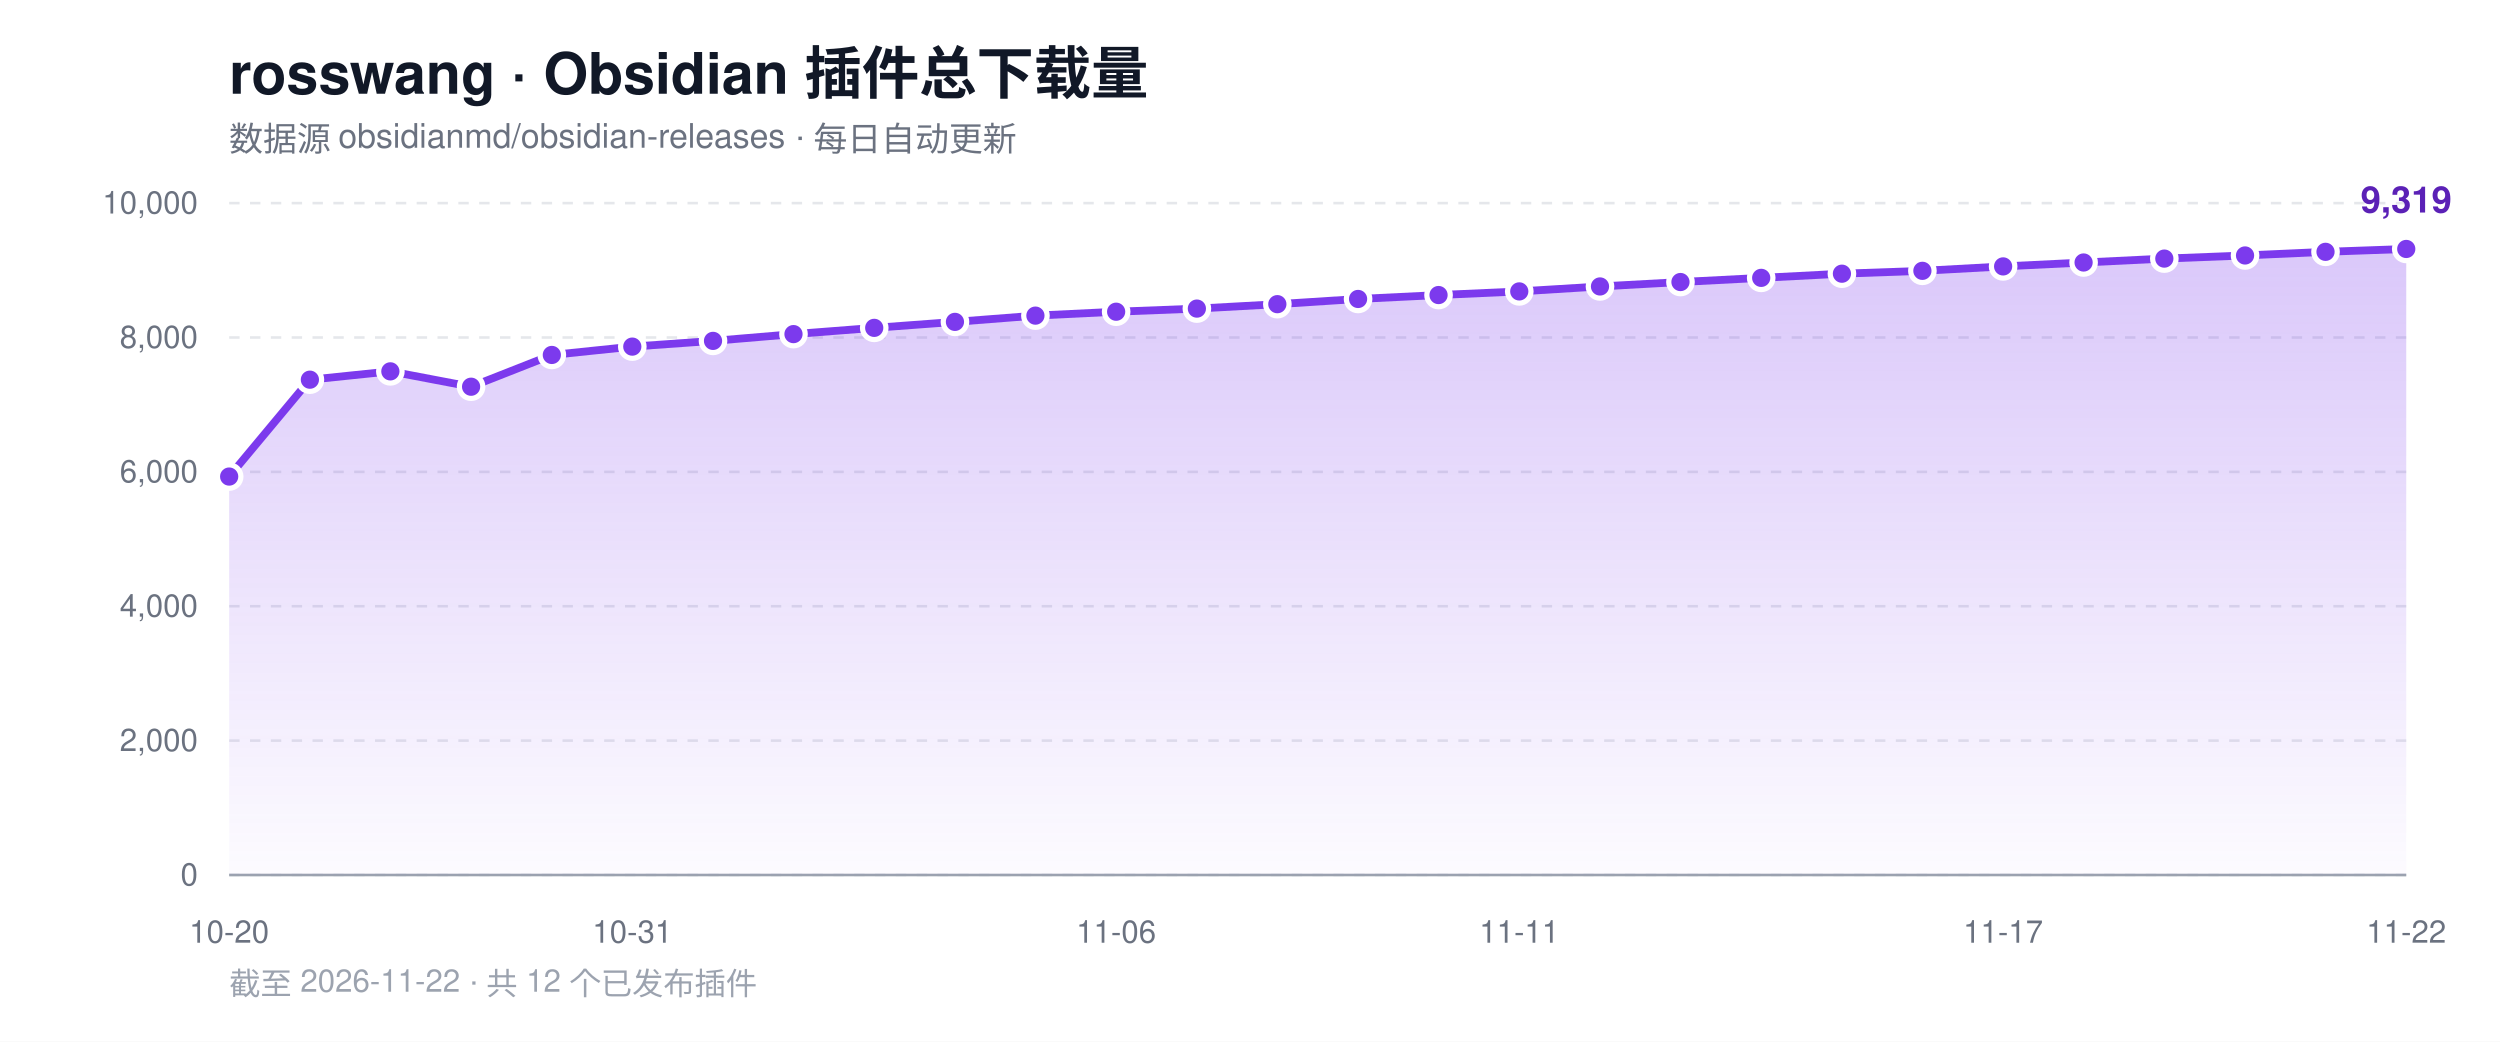
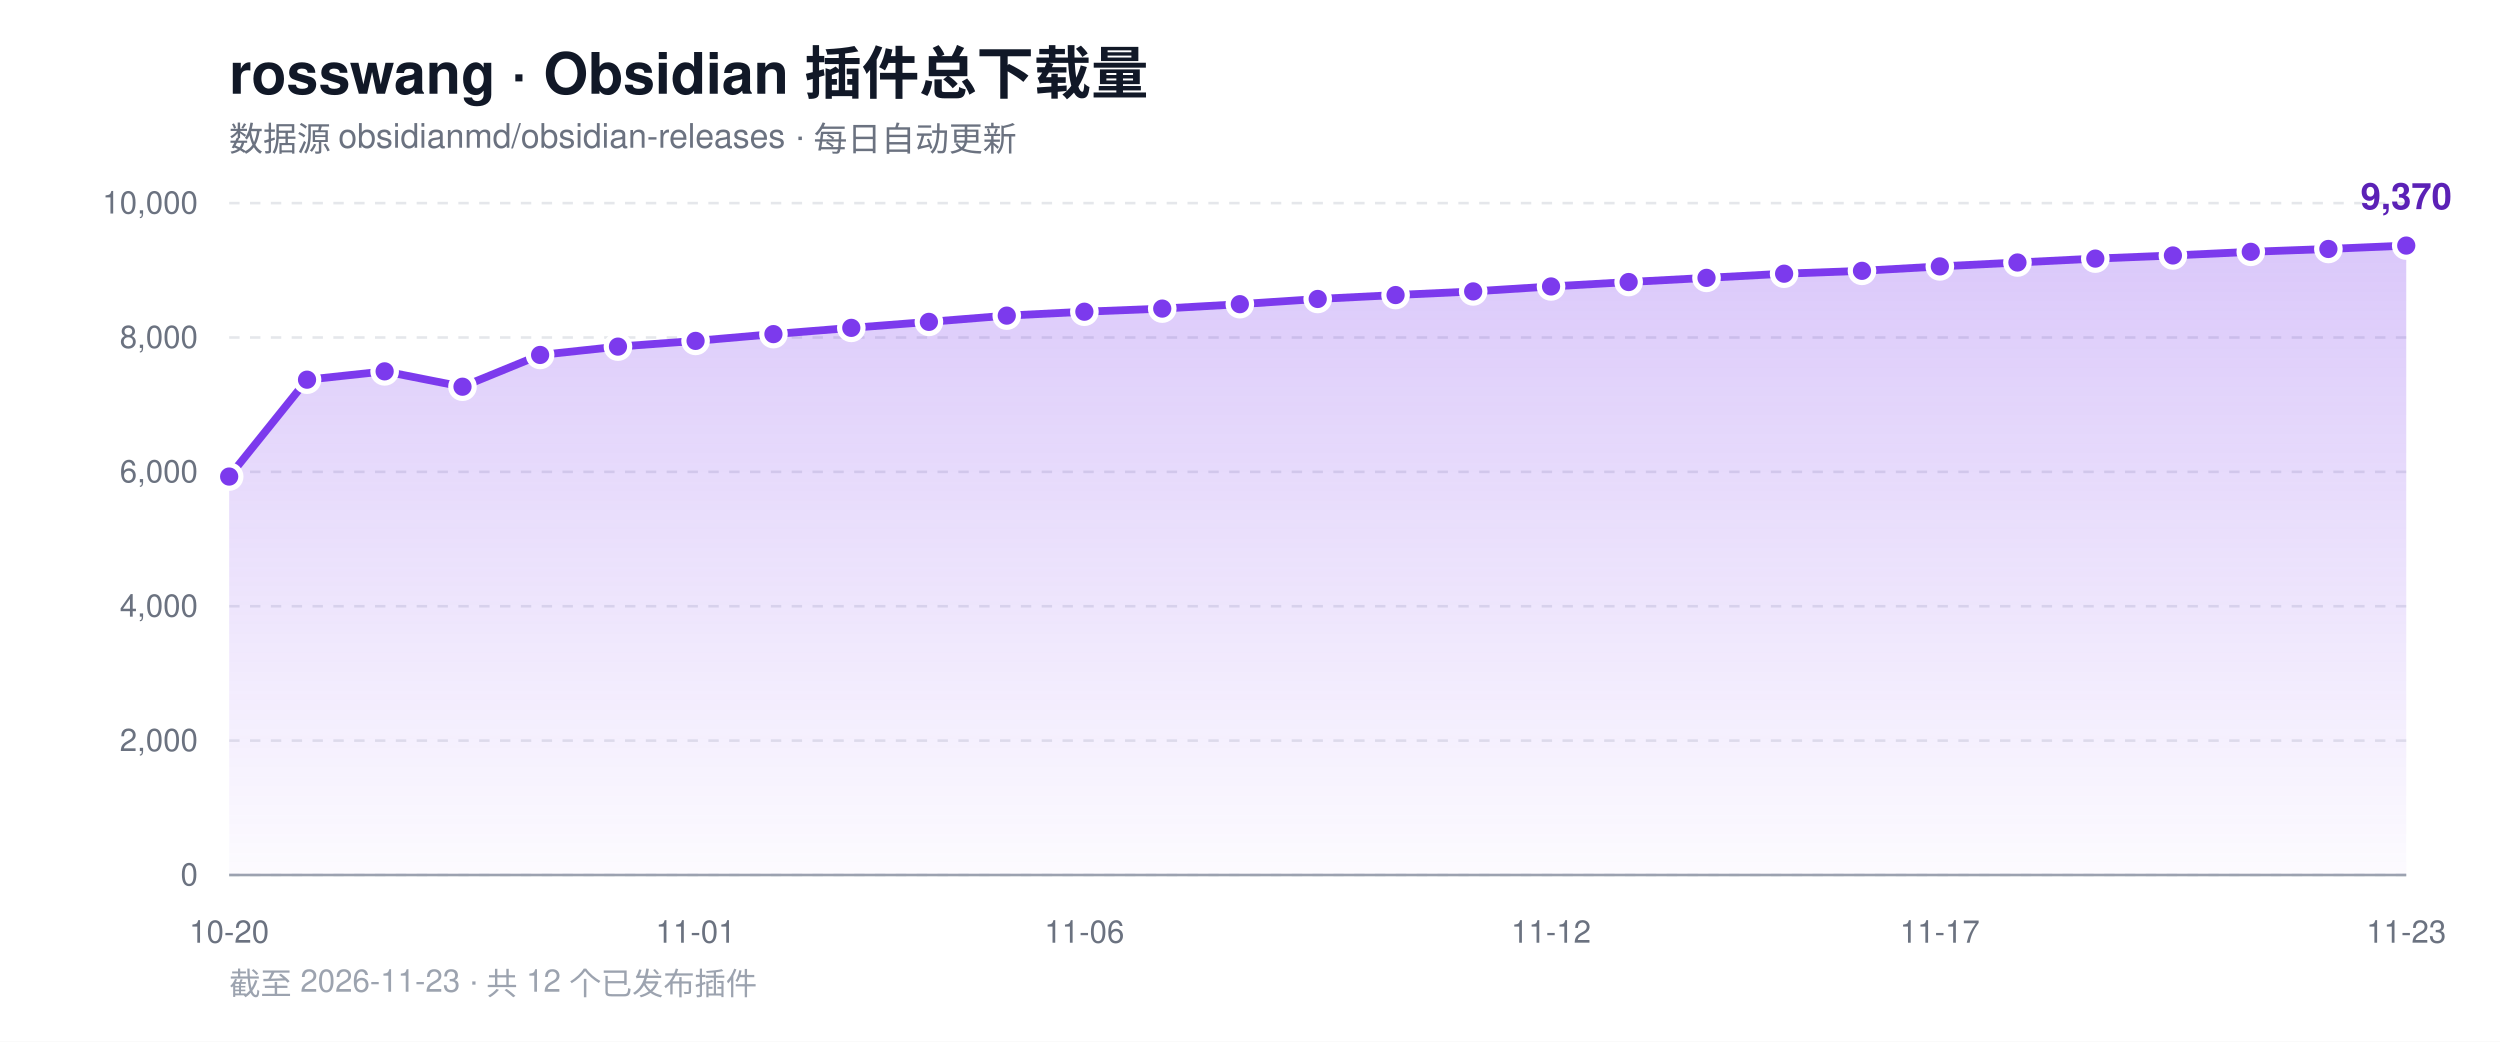
<svg xmlns="http://www.w3.org/2000/svg" width="960" height="400" viewBox="0 0 960 400" role="img" aria-label="rosswang Obsidian 插件总下载量趋势">
  <defs>
    <linearGradient id="area" x1="0" y1="0" x2="0" y2="1">
      <stop offset="0%" stop-color="#7c3aed" stop-opacity="0.28" />
      <stop offset="100%" stop-color="#7c3aed" stop-opacity="0.02" />
    </linearGradient>
  </defs>
  <rect width="960" height="400" fill="#ffffff" />
  <text x="88" y="36" font-family="-apple-system, BlinkMacSystemFont, 'Segoe UI', Helvetica, Arial, sans-serif" font-size="22" font-weight="700" fill="#111827">rosswang · Obsidian 插件总下载量</text>
  <text x="88" y="58" font-family="-apple-system, BlinkMacSystemFont, 'Segoe UI', Helvetica, Arial, sans-serif" font-size="13" fill="#6b7280">数据源 obsidianmd/obsidian-releases · 每日自动更新</text>
  <line x1="88" y1="336.0" x2="924" y2="336.0" stroke="#e5e7eb" stroke-width="1" stroke-dasharray="4 4" />
  <text x="76" y="340.0" text-anchor="end" font-family="-apple-system, BlinkMacSystemFont, 'Segoe UI', Helvetica, Arial, sans-serif" font-size="12" fill="#6b7280">0</text>
  <line x1="88" y1="284.4" x2="924" y2="284.4" stroke="#e5e7eb" stroke-width="1" stroke-dasharray="4 4" />
  <text x="76" y="288.4" text-anchor="end" font-family="-apple-system, BlinkMacSystemFont, 'Segoe UI', Helvetica, Arial, sans-serif" font-size="12" fill="#6b7280">2,000</text>
  <line x1="88" y1="232.8" x2="924" y2="232.8" stroke="#e5e7eb" stroke-width="1" stroke-dasharray="4 4" />
  <text x="76" y="236.8" text-anchor="end" font-family="-apple-system, BlinkMacSystemFont, 'Segoe UI', Helvetica, Arial, sans-serif" font-size="12" fill="#6b7280">4,000</text>
  <line x1="88" y1="181.2" x2="924" y2="181.2" stroke="#e5e7eb" stroke-width="1" stroke-dasharray="4 4" />
  <text x="76" y="185.2" text-anchor="end" font-family="-apple-system, BlinkMacSystemFont, 'Segoe UI', Helvetica, Arial, sans-serif" font-size="12" fill="#6b7280">6,000</text>
  <line x1="88" y1="129.6" x2="924" y2="129.6" stroke="#e5e7eb" stroke-width="1" stroke-dasharray="4 4" />
  <text x="76" y="133.6" text-anchor="end" font-family="-apple-system, BlinkMacSystemFont, 'Segoe UI', Helvetica, Arial, sans-serif" font-size="12" fill="#6b7280">8,000</text>
  <line x1="88" y1="78.0" x2="924" y2="78.0" stroke="#e5e7eb" stroke-width="1" stroke-dasharray="4 4" />
  <text x="76" y="82.0" text-anchor="end" font-family="-apple-system, BlinkMacSystemFont, 'Segoe UI', Helvetica, Arial, sans-serif" font-size="12" fill="#6b7280">10,000</text>
  <line x1="88" y1="336" x2="924" y2="336" stroke="#9ca3af" stroke-width="1" />
-   <path d="M 88.0 336.0 L 88.0 183.0 L 119.0 145.8 L 149.9 142.6 L 180.9 148.5 L 211.9 136.3 L 242.8 133.1 L 273.8 130.9 L 304.7 128.3 L 335.7 125.9 L 366.7 123.6 L 397.6 121.2 L 428.6 119.7 L 459.6 118.5 L 490.5 116.8 L 521.5 114.8 L 552.4 113.3 L 583.4 111.9 L 614.4 110.0 L 645.3 108.3 L 676.3 106.7 L 707.3 105.1 L 738.2 104.0 L 769.2 102.3 L 800.1 100.8 L 831.1 99.3 L 862.1 98.1 L 893.0 96.7 L 924.0 95.6 L 924.0 336.0 Z" fill="url(#area)" />
-   <polyline points="88.0,183.0 119.0,145.8 149.9,142.6 180.9,148.5 211.9,136.3 242.8,133.1 273.8,130.9 304.7,128.3 335.7,125.9 366.7,123.6 397.6,121.2 428.6,119.7 459.6,118.5 490.5,116.8 521.5,114.8 552.4,113.3 583.4,111.9 614.4,110.0 645.3,108.3 676.3,106.7 707.3,105.1 738.2,104.0 769.2,102.3 800.1,100.8 831.1,99.3 862.1,98.1 893.0,96.7 924.0,95.6" fill="none" stroke="#7c3aed" stroke-width="3" stroke-linejoin="round" stroke-linecap="round" />
+   <path d="M 88.0 336.0 L 88.0 183.0 L 117.9 145.8 L 147.7 142.6 L 177.6 148.5 L 207.4 136.3 L 237.3 133.1 L 267.1 130.9 L 297.0 128.3 L 326.9 125.9 L 356.7 123.6 L 386.6 121.2 L 416.4 119.7 L 446.3 118.5 L 476.1 116.8 L 506.0 114.8 L 535.9 113.3 L 565.7 111.9 L 595.6 110.0 L 625.4 108.3 L 655.3 106.7 L 685.1 105.1 L 715.0 104.0 L 744.9 102.3 L 774.7 100.8 L 804.6 99.3 L 834.4 98.1 L 864.3 96.7 L 894.1 95.6 L 924.0 94.3 L 924.0 336.0 Z" fill="url(#area)" />
+   <polyline points="88.0,183.0 117.9,145.8 147.7,142.6 177.6,148.5 207.4,136.3 237.3,133.1 267.1,130.9 297.0,128.3 326.9,125.9 356.7,123.6 386.6,121.2 416.4,119.7 446.3,118.5 476.1,116.8 506.0,114.8 535.9,113.3 565.7,111.9 595.6,110.0 625.4,108.3 655.3,106.7 685.1,105.1 715.0,104.0 744.9,102.3 774.7,100.8 804.6,99.3 834.4,98.1 864.3,96.7 894.1,95.6 924.0,94.3" fill="none" stroke="#7c3aed" stroke-width="3" stroke-linejoin="round" stroke-linecap="round" />
  <circle cx="88.0" cy="183.0" r="4.5" fill="#7c3aed" stroke="#ffffff" stroke-width="2" />
-   <circle cx="119.0" cy="145.8" r="4.5" fill="#7c3aed" stroke="#ffffff" stroke-width="2" />
-   <circle cx="149.9" cy="142.6" r="4.5" fill="#7c3aed" stroke="#ffffff" stroke-width="2" />
-   <circle cx="180.9" cy="148.5" r="4.5" fill="#7c3aed" stroke="#ffffff" stroke-width="2" />
-   <circle cx="211.9" cy="136.3" r="4.5" fill="#7c3aed" stroke="#ffffff" stroke-width="2" />
-   <circle cx="242.8" cy="133.1" r="4.5" fill="#7c3aed" stroke="#ffffff" stroke-width="2" />
-   <circle cx="273.8" cy="130.9" r="4.5" fill="#7c3aed" stroke="#ffffff" stroke-width="2" />
-   <circle cx="304.7" cy="128.3" r="4.5" fill="#7c3aed" stroke="#ffffff" stroke-width="2" />
-   <circle cx="335.7" cy="125.9" r="4.5" fill="#7c3aed" stroke="#ffffff" stroke-width="2" />
-   <circle cx="366.7" cy="123.6" r="4.5" fill="#7c3aed" stroke="#ffffff" stroke-width="2" />
-   <circle cx="397.6" cy="121.2" r="4.5" fill="#7c3aed" stroke="#ffffff" stroke-width="2" />
-   <circle cx="428.6" cy="119.7" r="4.5" fill="#7c3aed" stroke="#ffffff" stroke-width="2" />
-   <circle cx="459.6" cy="118.5" r="4.5" fill="#7c3aed" stroke="#ffffff" stroke-width="2" />
-   <circle cx="490.5" cy="116.8" r="4.5" fill="#7c3aed" stroke="#ffffff" stroke-width="2" />
-   <circle cx="521.5" cy="114.8" r="4.5" fill="#7c3aed" stroke="#ffffff" stroke-width="2" />
-   <circle cx="552.4" cy="113.3" r="4.5" fill="#7c3aed" stroke="#ffffff" stroke-width="2" />
-   <circle cx="583.4" cy="111.9" r="4.5" fill="#7c3aed" stroke="#ffffff" stroke-width="2" />
-   <circle cx="614.4" cy="110.0" r="4.5" fill="#7c3aed" stroke="#ffffff" stroke-width="2" />
-   <circle cx="645.3" cy="108.3" r="4.5" fill="#7c3aed" stroke="#ffffff" stroke-width="2" />
-   <circle cx="676.3" cy="106.7" r="4.5" fill="#7c3aed" stroke="#ffffff" stroke-width="2" />
-   <circle cx="707.3" cy="105.1" r="4.5" fill="#7c3aed" stroke="#ffffff" stroke-width="2" />
-   <circle cx="738.2" cy="104.0" r="4.5" fill="#7c3aed" stroke="#ffffff" stroke-width="2" />
-   <circle cx="769.2" cy="102.3" r="4.5" fill="#7c3aed" stroke="#ffffff" stroke-width="2" />
-   <circle cx="800.1" cy="100.8" r="4.5" fill="#7c3aed" stroke="#ffffff" stroke-width="2" />
-   <circle cx="831.1" cy="99.3" r="4.5" fill="#7c3aed" stroke="#ffffff" stroke-width="2" />
-   <circle cx="862.1" cy="98.1" r="4.5" fill="#7c3aed" stroke="#ffffff" stroke-width="2" />
-   <circle cx="893.0" cy="96.7" r="4.5" fill="#7c3aed" stroke="#ffffff" stroke-width="2" />
-   <circle cx="924.0" cy="95.6" r="4.5" fill="#7c3aed" stroke="#ffffff" stroke-width="2" />
-   <text x="924.0" y="81.6" text-anchor="middle" font-family="-apple-system, BlinkMacSystemFont, 'Segoe UI', Helvetica, Arial, sans-serif" font-size="14" font-weight="700" fill="#5b21b6">9,319</text>
+   <circle cx="117.9" cy="145.8" r="4.5" fill="#7c3aed" stroke="#ffffff" stroke-width="2" />
+   <circle cx="147.7" cy="142.6" r="4.5" fill="#7c3aed" stroke="#ffffff" stroke-width="2" />
+   <circle cx="177.6" cy="148.5" r="4.5" fill="#7c3aed" stroke="#ffffff" stroke-width="2" />
+   <circle cx="207.4" cy="136.3" r="4.5" fill="#7c3aed" stroke="#ffffff" stroke-width="2" />
+   <circle cx="237.3" cy="133.1" r="4.5" fill="#7c3aed" stroke="#ffffff" stroke-width="2" />
+   <circle cx="267.1" cy="130.9" r="4.5" fill="#7c3aed" stroke="#ffffff" stroke-width="2" />
+   <circle cx="297.0" cy="128.3" r="4.5" fill="#7c3aed" stroke="#ffffff" stroke-width="2" />
+   <circle cx="326.9" cy="125.9" r="4.5" fill="#7c3aed" stroke="#ffffff" stroke-width="2" />
+   <circle cx="356.7" cy="123.6" r="4.5" fill="#7c3aed" stroke="#ffffff" stroke-width="2" />
+   <circle cx="386.6" cy="121.2" r="4.5" fill="#7c3aed" stroke="#ffffff" stroke-width="2" />
+   <circle cx="416.4" cy="119.7" r="4.5" fill="#7c3aed" stroke="#ffffff" stroke-width="2" />
+   <circle cx="446.3" cy="118.5" r="4.5" fill="#7c3aed" stroke="#ffffff" stroke-width="2" />
+   <circle cx="476.1" cy="116.8" r="4.5" fill="#7c3aed" stroke="#ffffff" stroke-width="2" />
+   <circle cx="506.0" cy="114.8" r="4.5" fill="#7c3aed" stroke="#ffffff" stroke-width="2" />
+   <circle cx="535.9" cy="113.3" r="4.5" fill="#7c3aed" stroke="#ffffff" stroke-width="2" />
+   <circle cx="565.7" cy="111.9" r="4.5" fill="#7c3aed" stroke="#ffffff" stroke-width="2" />
+   <circle cx="595.6" cy="110.0" r="4.5" fill="#7c3aed" stroke="#ffffff" stroke-width="2" />
+   <circle cx="625.4" cy="108.3" r="4.5" fill="#7c3aed" stroke="#ffffff" stroke-width="2" />
+   <circle cx="655.3" cy="106.7" r="4.5" fill="#7c3aed" stroke="#ffffff" stroke-width="2" />
+   <circle cx="685.1" cy="105.1" r="4.5" fill="#7c3aed" stroke="#ffffff" stroke-width="2" />
+   <circle cx="715.0" cy="104.0" r="4.5" fill="#7c3aed" stroke="#ffffff" stroke-width="2" />
+   <circle cx="744.9" cy="102.3" r="4.5" fill="#7c3aed" stroke="#ffffff" stroke-width="2" />
+   <circle cx="774.7" cy="100.8" r="4.5" fill="#7c3aed" stroke="#ffffff" stroke-width="2" />
+   <circle cx="804.6" cy="99.3" r="4.5" fill="#7c3aed" stroke="#ffffff" stroke-width="2" />
+   <circle cx="834.4" cy="98.1" r="4.5" fill="#7c3aed" stroke="#ffffff" stroke-width="2" />
+   <circle cx="864.3" cy="96.7" r="4.5" fill="#7c3aed" stroke="#ffffff" stroke-width="2" />
+   <circle cx="894.1" cy="95.6" r="4.5" fill="#7c3aed" stroke="#ffffff" stroke-width="2" />
+   <circle cx="924.0" cy="94.3" r="4.5" fill="#7c3aed" stroke="#ffffff" stroke-width="2" />
+   <text x="924.0" y="80.3" text-anchor="middle" font-family="-apple-system, BlinkMacSystemFont, 'Segoe UI', Helvetica, Arial, sans-serif" font-size="14" font-weight="700" fill="#5b21b6">9,370</text>
  <text x="88.0" y="362" text-anchor="middle" font-family="-apple-system, BlinkMacSystemFont, 'Segoe UI', Helvetica, Arial, sans-serif" font-size="12" fill="#6b7280">10-20</text>
-   <text x="242.8" y="362" text-anchor="middle" font-family="-apple-system, BlinkMacSystemFont, 'Segoe UI', Helvetica, Arial, sans-serif" font-size="12" fill="#6b7280">10-31</text>
-   <text x="428.6" y="362" text-anchor="middle" font-family="-apple-system, BlinkMacSystemFont, 'Segoe UI', Helvetica, Arial, sans-serif" font-size="12" fill="#6b7280">11-06</text>
-   <text x="583.4" y="362" text-anchor="middle" font-family="-apple-system, BlinkMacSystemFont, 'Segoe UI', Helvetica, Arial, sans-serif" font-size="12" fill="#6b7280">11-11</text>
-   <text x="769.2" y="362" text-anchor="middle" font-family="-apple-system, BlinkMacSystemFont, 'Segoe UI', Helvetica, Arial, sans-serif" font-size="12" fill="#6b7280">11-17</text>
-   <text x="924.0" y="362" text-anchor="middle" font-family="-apple-system, BlinkMacSystemFont, 'Segoe UI', Helvetica, Arial, sans-serif" font-size="12" fill="#6b7280">11-22</text>
-   <text x="88" y="382" font-family="-apple-system, BlinkMacSystemFont, 'Segoe UI', Helvetica, Arial, sans-serif" font-size="12" fill="#9ca3af">截至 2026-11-22 · 共 12 个已发布插件</text>
+   <text x="267.1" y="362" text-anchor="middle" font-family="-apple-system, BlinkMacSystemFont, 'Segoe UI', Helvetica, Arial, sans-serif" font-size="12" fill="#6b7280">11-01</text>
+   <text x="416.4" y="362" text-anchor="middle" font-family="-apple-system, BlinkMacSystemFont, 'Segoe UI', Helvetica, Arial, sans-serif" font-size="12" fill="#6b7280">11-06</text>
+   <text x="595.6" y="362" text-anchor="middle" font-family="-apple-system, BlinkMacSystemFont, 'Segoe UI', Helvetica, Arial, sans-serif" font-size="12" fill="#6b7280">11-12</text>
+   <text x="744.9" y="362" text-anchor="middle" font-family="-apple-system, BlinkMacSystemFont, 'Segoe UI', Helvetica, Arial, sans-serif" font-size="12" fill="#6b7280">11-17</text>
+   <text x="924.0" y="362" text-anchor="middle" font-family="-apple-system, BlinkMacSystemFont, 'Segoe UI', Helvetica, Arial, sans-serif" font-size="12" fill="#6b7280">11-23</text>
+   <text x="88" y="382" font-family="-apple-system, BlinkMacSystemFont, 'Segoe UI', Helvetica, Arial, sans-serif" font-size="12" fill="#9ca3af">截至 2026-11-23 · 共 12 个已发布插件</text>
</svg>
